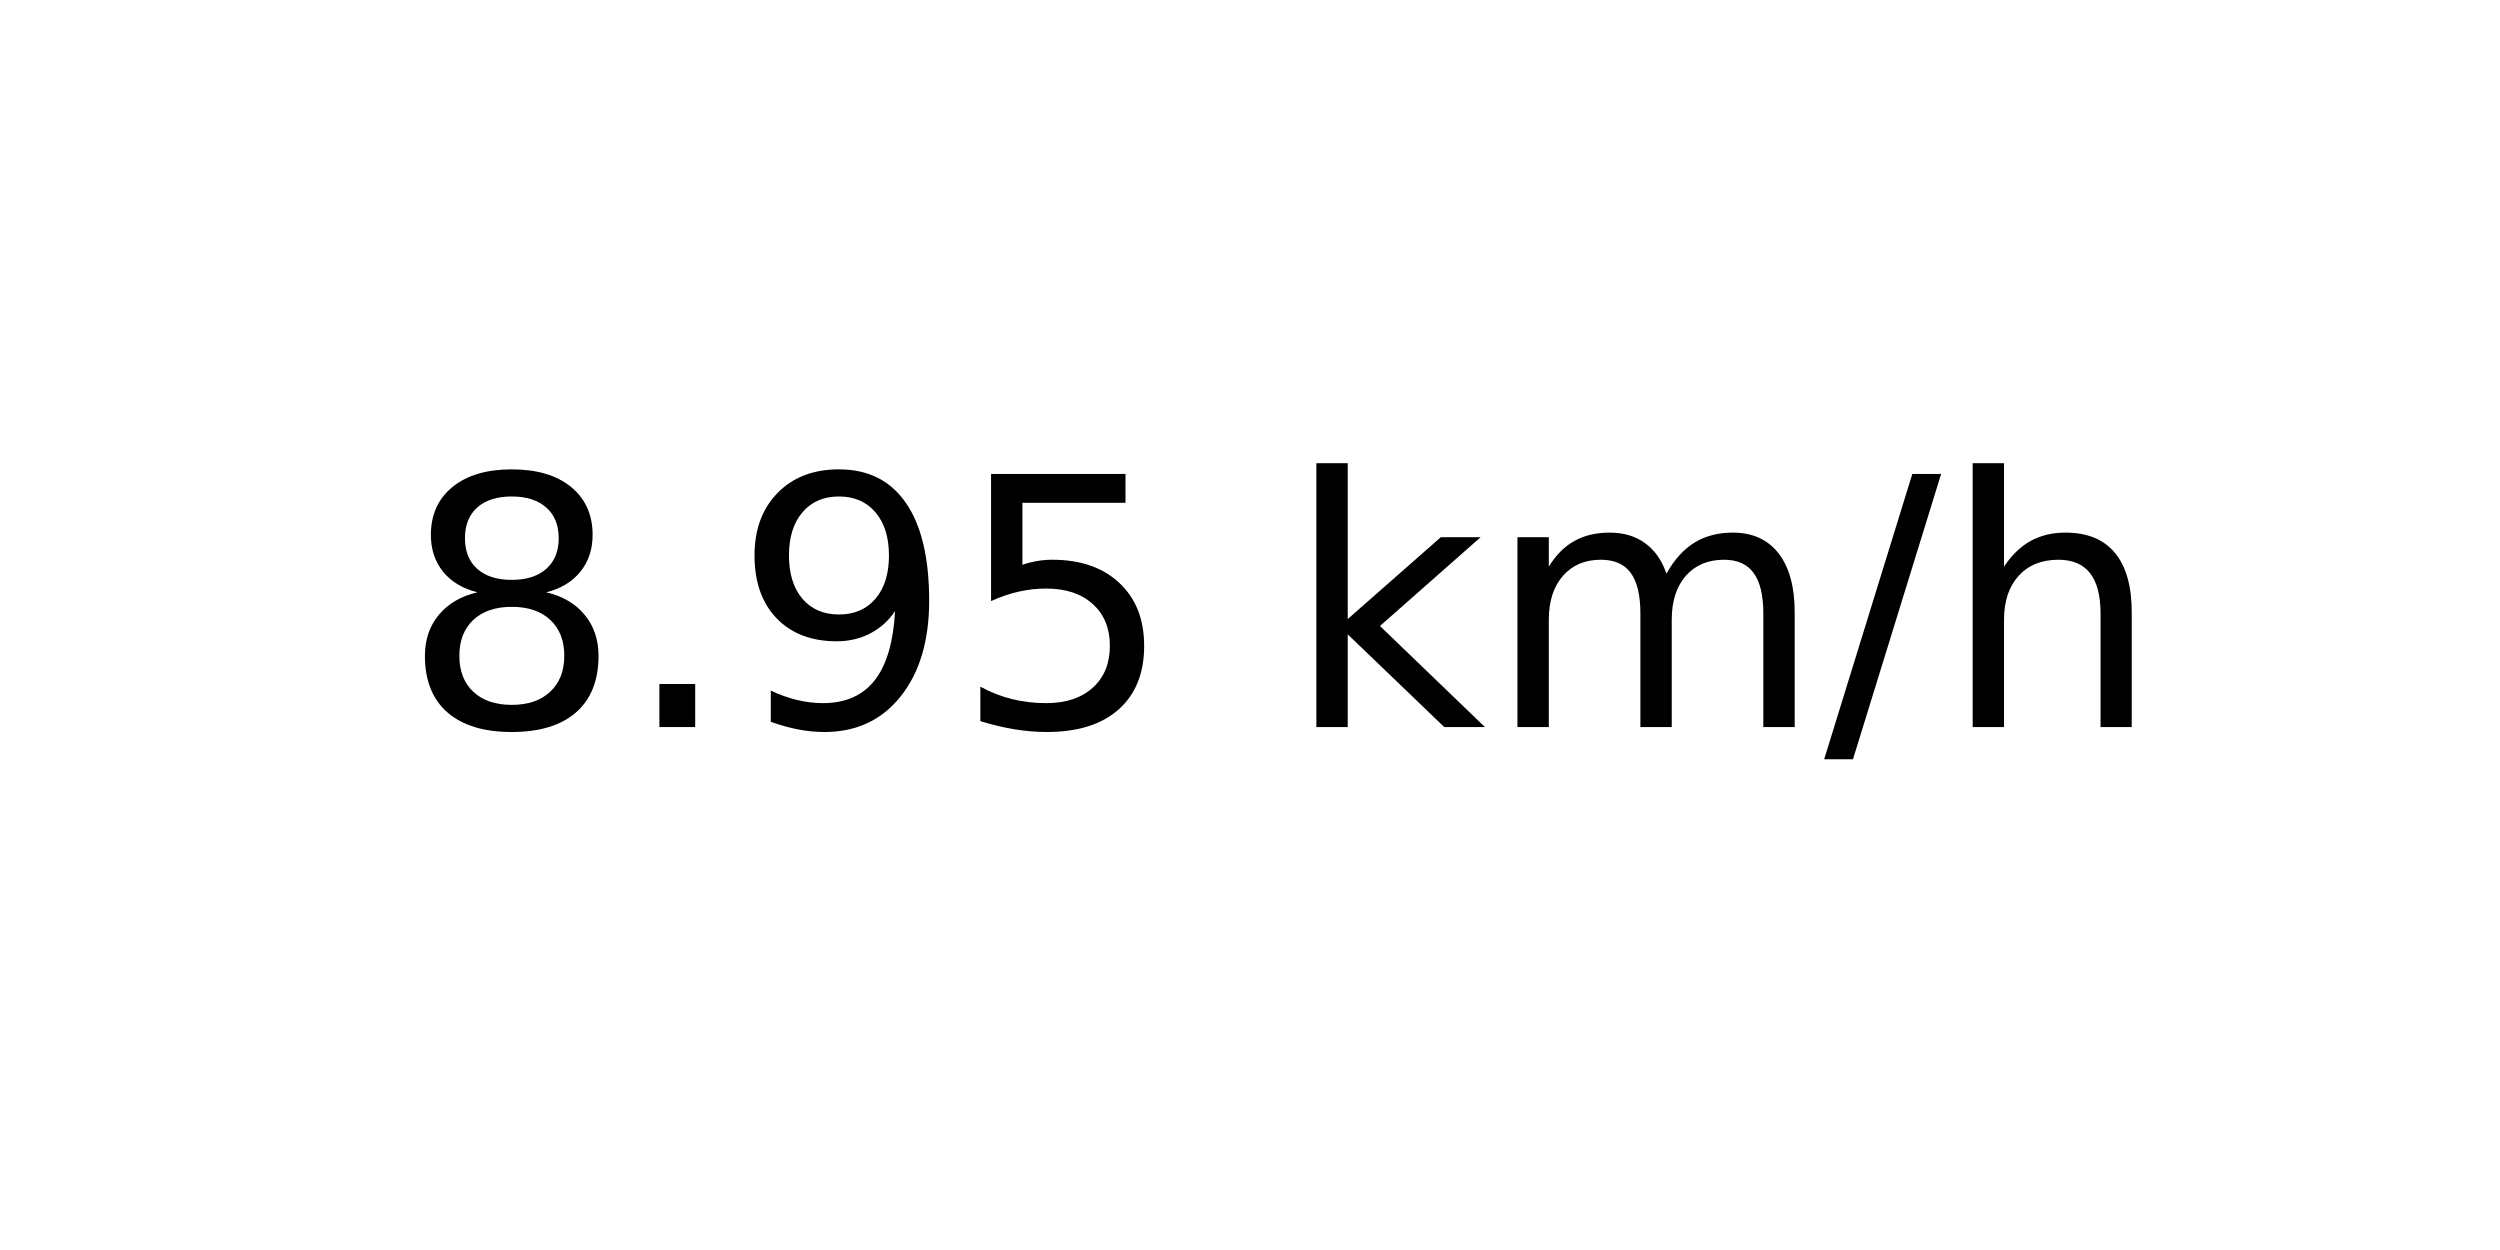
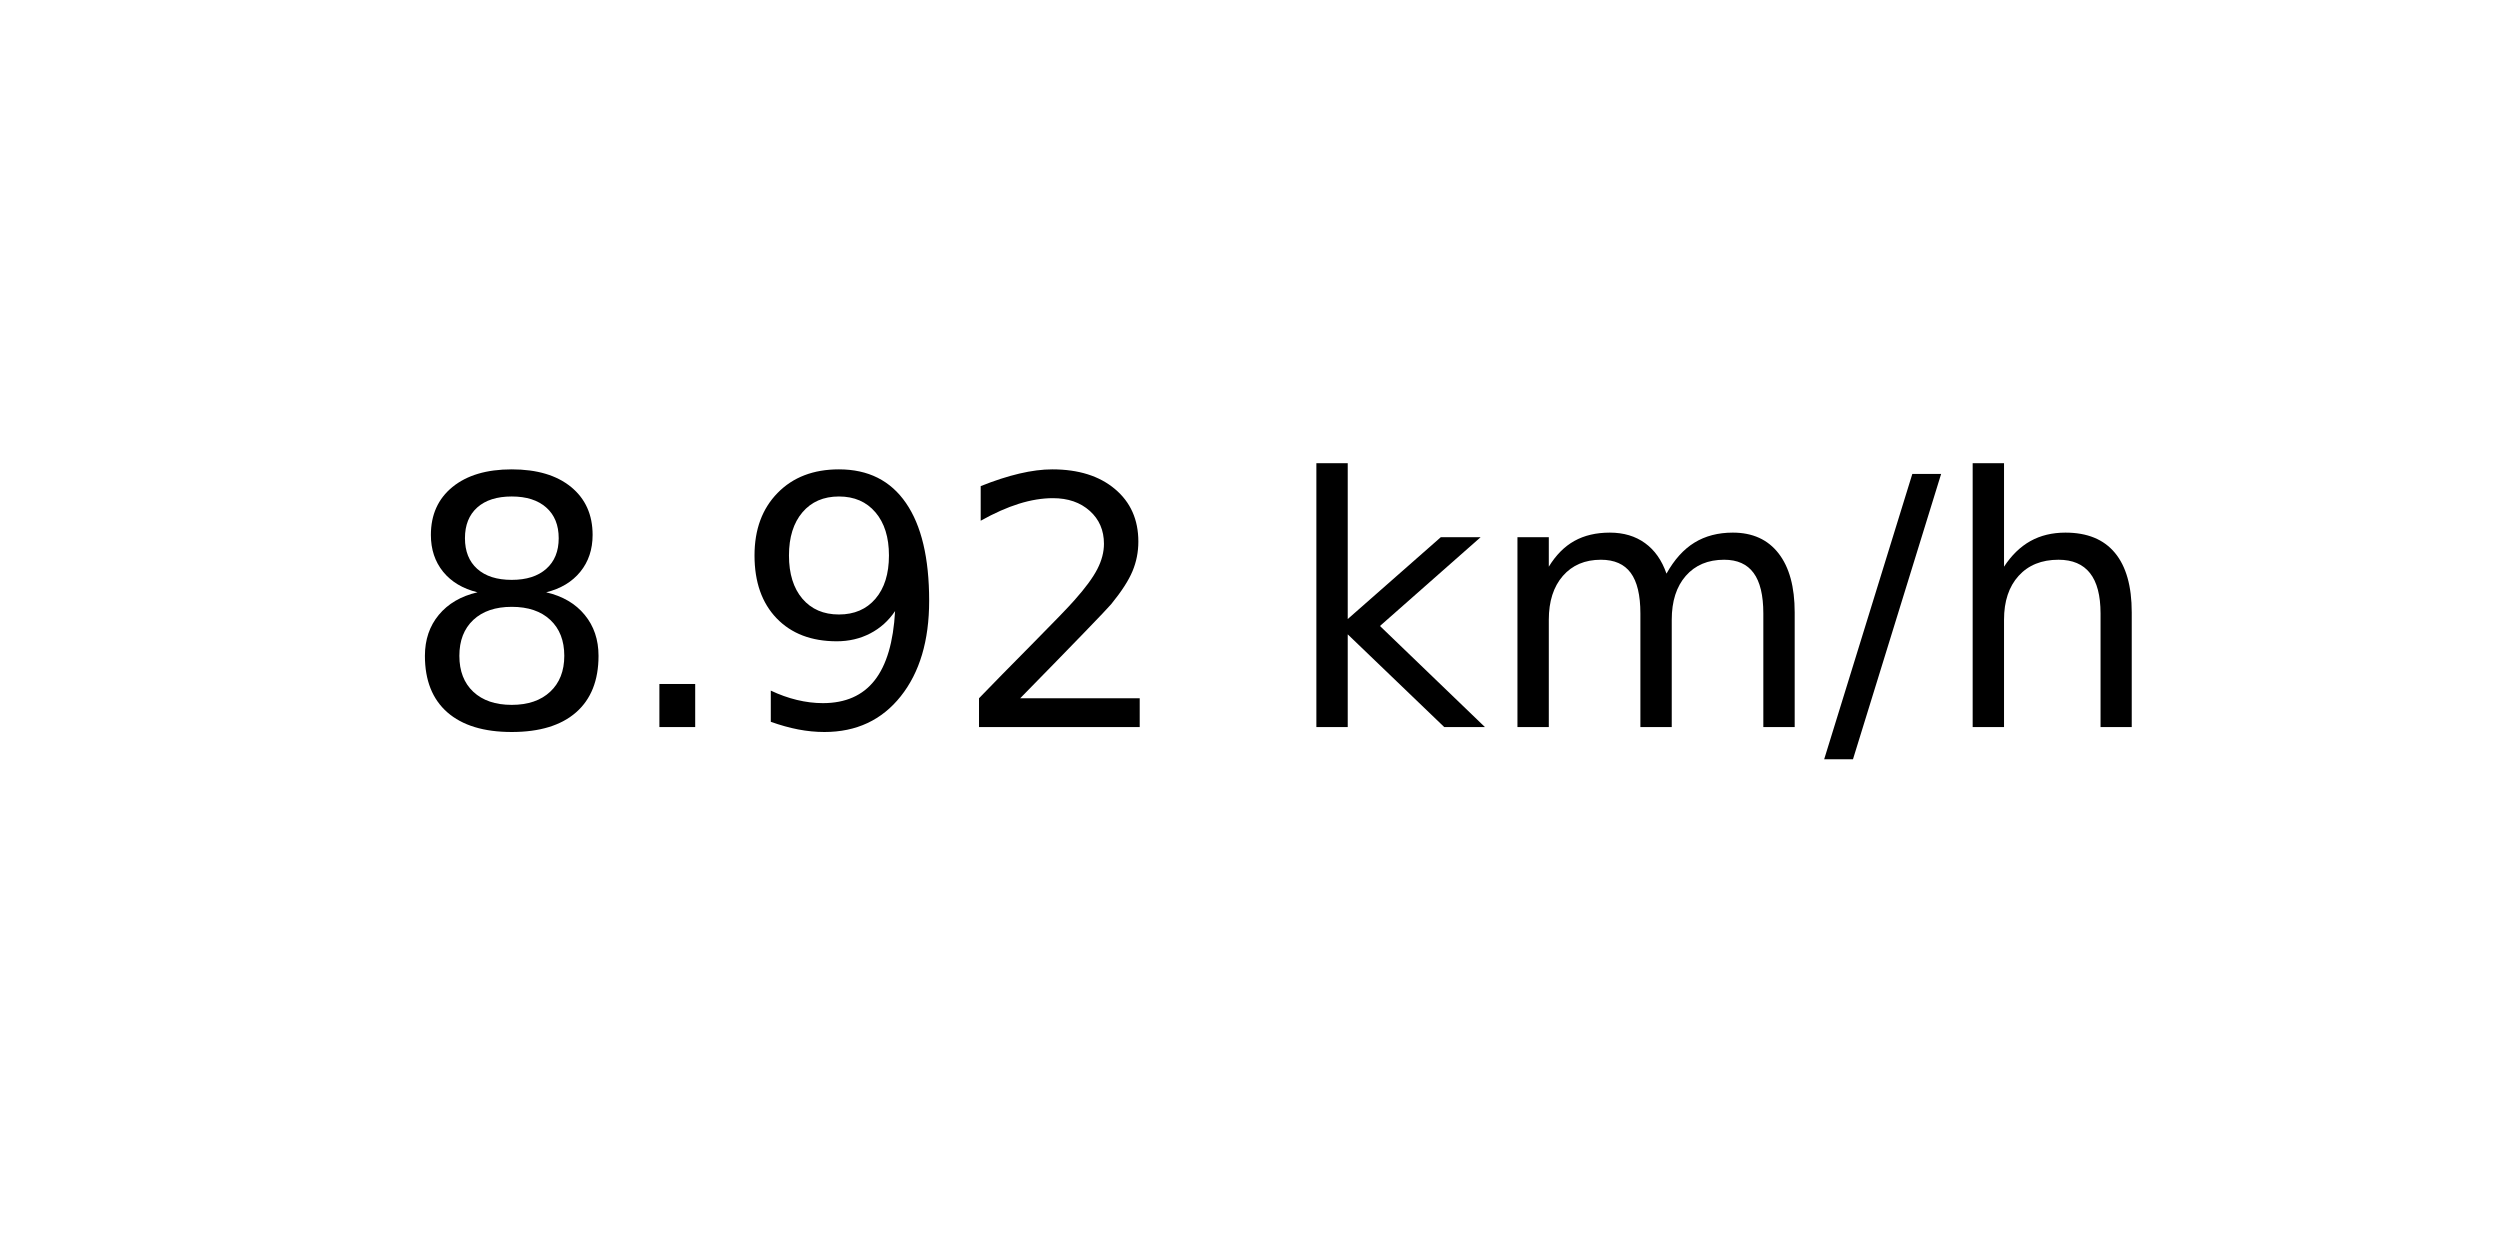
<svg xmlns="http://www.w3.org/2000/svg" xmlns:xlink="http://www.w3.org/1999/xlink" width="72pt" height="36pt" viewBox="0 0 72 36" version="1.1">
  <defs>
    <style type="text/css">*{stroke-linejoin: round; stroke-linecap: butt}</style>
  </defs>
  <g id="figure_1">
    <g id="axes_1">
      <g id="text_1">
        <g transform="translate(11.55937 20.93937) scale(0.1 -0.1)">
          <defs>
            <path id="DejaVuSans-38" d="M 2034 2216  Q 1584 2216 1326 1975  Q 1069 1734 1069 1313  Q 1069 891 1326 650  Q 1584 409 2034 409  Q 2484 409 2743 651  Q 3003 894 3003 1313  Q 3003 1734 2745 1975  Q 2488 2216 2034 2216  z M 1403 2484  Q 997 2584 770 2862  Q 544 3141 544 3541  Q 544 4100 942 4425  Q 1341 4750 2034 4750  Q 2731 4750 3128 4425  Q 3525 4100 3525 3541  Q 3525 3141 3298 2862  Q 3072 2584 2669 2484  Q 3125 2378 3379 2068  Q 3634 1759 3634 1313  Q 3634 634 3220 271  Q 2806 -91 2034 -91  Q 1263 -91 848 271  Q 434 634 434 1313  Q 434 1759 690 2068  Q 947 2378 1403 2484  z M 1172 3481  Q 1172 3119 1398 2916  Q 1625 2713 2034 2713  Q 2441 2713 2670 2916  Q 2900 3119 2900 3481  Q 2900 3844 2670 4047  Q 2441 4250 2034 4250  Q 1625 4250 1398 4047  Q 1172 3844 1172 3481  z " transform="scale(0.015625)" />
            <path id="DejaVuSans-2e" d="M 684 794  L 1344 794  L 1344 0  L 684 0  L 684 794  z " transform="scale(0.015625)" />
            <path id="DejaVuSans-39" d="M 703 97  L 703 672  Q 941 559 1184 500  Q 1428 441 1663 441  Q 2288 441 2617 861  Q 2947 1281 2994 2138  Q 2813 1869 2534 1725  Q 2256 1581 1919 1581  Q 1219 1581 811 2004  Q 403 2428 403 3163  Q 403 3881 828 4315  Q 1253 4750 1959 4750  Q 2769 4750 3195 4129  Q 3622 3509 3622 2328  Q 3622 1225 3098 567  Q 2575 -91 1691 -91  Q 1453 -91 1209 -44  Q 966 3 703 97  z M 1959 2075  Q 2384 2075 2632 2365  Q 2881 2656 2881 3163  Q 2881 3666 2632 3958  Q 2384 4250 1959 4250  Q 1534 4250 1286 3958  Q 1038 3666 1038 3163  Q 1038 2656 1286 2365  Q 1534 2075 1959 2075  z " transform="scale(0.015625)" />
-             <path id="DejaVuSans-35" d="M 691 4666  L 3169 4666  L 3169 4134  L 1269 4134  L 1269 2991  Q 1406 3038 1543 3061  Q 1681 3084 1819 3084  Q 2600 3084 3056 2656  Q 3513 2228 3513 1497  Q 3513 744 3044 326  Q 2575 -91 1722 -91  Q 1428 -91 1123 -41  Q 819 9 494 109  L 494 744  Q 775 591 1075 516  Q 1375 441 1709 441  Q 2250 441 2565 725  Q 2881 1009 2881 1497  Q 2881 1984 2565 2268  Q 2250 2553 1709 2553  Q 1456 2553 1204 2497  Q 953 2441 691 2322  L 691 4666  z " transform="scale(0.015625)" />
+             <path id="DejaVuSans-32" d="M 1228 531  L 3431 531  L 3431 0  L 469 0  L 469 531  Q 828 903 1448 1529  Q 2069 2156 2228 2338  Q 2531 2678 2651 2914  Q 2772 3150 2772 3378  Q 2772 3750 2511 3984  Q 2250 4219 1831 4219  Q 1534 4219 1204 4116  Q 875 4013 500 3803  L 500 4441  Q 881 4594 1212 4672  Q 1544 4750 1819 4750  Q 2544 4750 2975 4387  Q 3406 4025 3406 3419  Q 3406 3131 3298 2873  Q 3191 2616 2906 2266  Q 2828 2175 2409 1742  Q 1991 1309 1228 531  z " transform="scale(0.015625)" />
            <path id="DejaVuSans-20" transform="scale(0.015625)" />
            <path id="DejaVuSans-6b" d="M 581 4863  L 1159 4863  L 1159 1991  L 2875 3500  L 3609 3500  L 1753 1863  L 3688 0  L 2938 0  L 1159 1709  L 1159 0  L 581 0  L 581 4863  z " transform="scale(0.015625)" />
            <path id="DejaVuSans-6d" d="M 3328 2828  Q 3544 3216 3844 3400  Q 4144 3584 4550 3584  Q 5097 3584 5394 3201  Q 5691 2819 5691 2113  L 5691 0  L 5113 0  L 5113 2094  Q 5113 2597 4934 2840  Q 4756 3084 4391 3084  Q 3944 3084 3684 2787  Q 3425 2491 3425 1978  L 3425 0  L 2847 0  L 2847 2094  Q 2847 2600 2669 2842  Q 2491 3084 2119 3084  Q 1678 3084 1418 2786  Q 1159 2488 1159 1978  L 1159 0  L 581 0  L 581 3500  L 1159 3500  L 1159 2956  Q 1356 3278 1631 3431  Q 1906 3584 2284 3584  Q 2666 3584 2933 3390  Q 3200 3197 3328 2828  z " transform="scale(0.015625)" />
            <path id="DejaVuSans-2f" d="M 1625 4666  L 2156 4666  L 531 -594  L 0 -594  L 1625 4666  z " transform="scale(0.015625)" />
            <path id="DejaVuSans-68" d="M 3513 2113  L 3513 0  L 2938 0  L 2938 2094  Q 2938 2591 2744 2837  Q 2550 3084 2163 3084  Q 1697 3084 1428 2787  Q 1159 2491 1159 1978  L 1159 0  L 581 0  L 581 4863  L 1159 4863  L 1159 2956  Q 1366 3272 1645 3428  Q 1925 3584 2291 3584  Q 2894 3584 3203 3211  Q 3513 2838 3513 2113  z " transform="scale(0.015625)" />
          </defs>
          <use xlink:href="#DejaVuSans-38" />
          <use xlink:href="#DejaVuSans-2e" x="63.623" />
          <use xlink:href="#DejaVuSans-39" x="95.41" />
-           <use xlink:href="#DejaVuSans-35" x="159.033" />
+           <use xlink:href="#DejaVuSans-32" x="159.033" />
          <use xlink:href="#DejaVuSans-20" x="222.656" />
          <use xlink:href="#DejaVuSans-6b" x="254.443" />
          <use xlink:href="#DejaVuSans-6d" x="312.354" />
          <use xlink:href="#DejaVuSans-2f" x="409.766" />
          <use xlink:href="#DejaVuSans-68" x="443.457" />
        </g>
      </g>
    </g>
  </g>
</svg>
